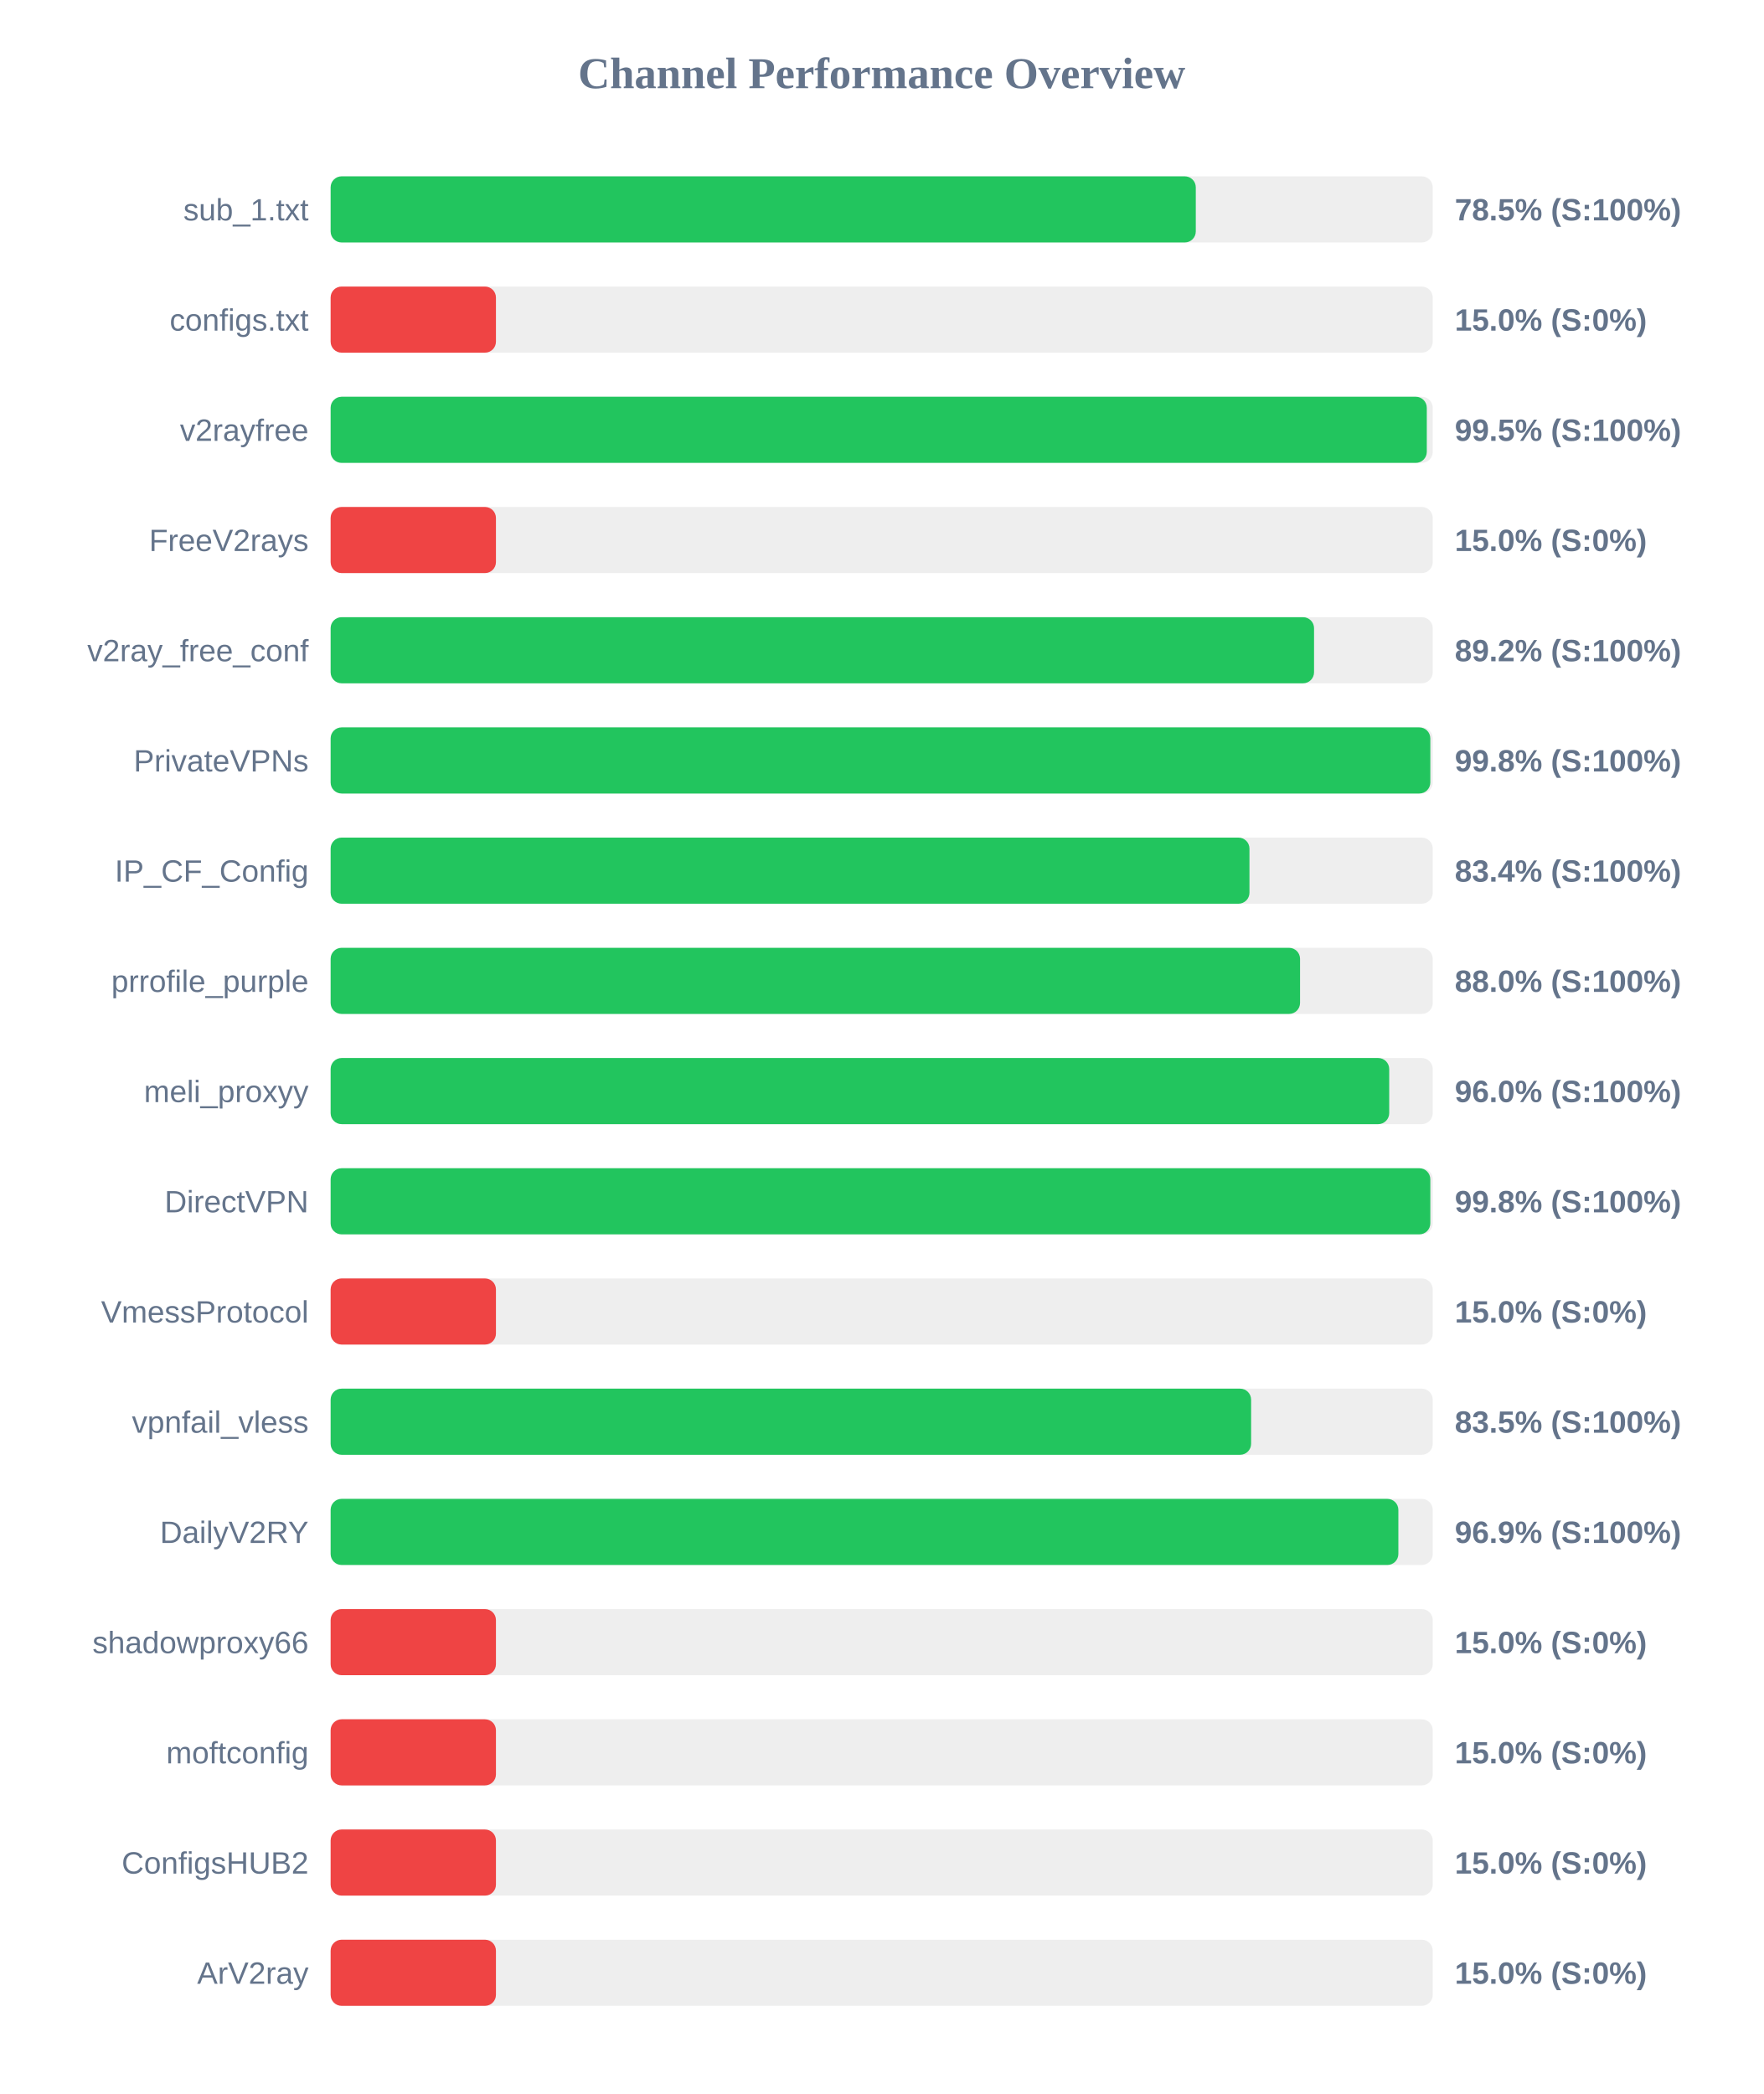
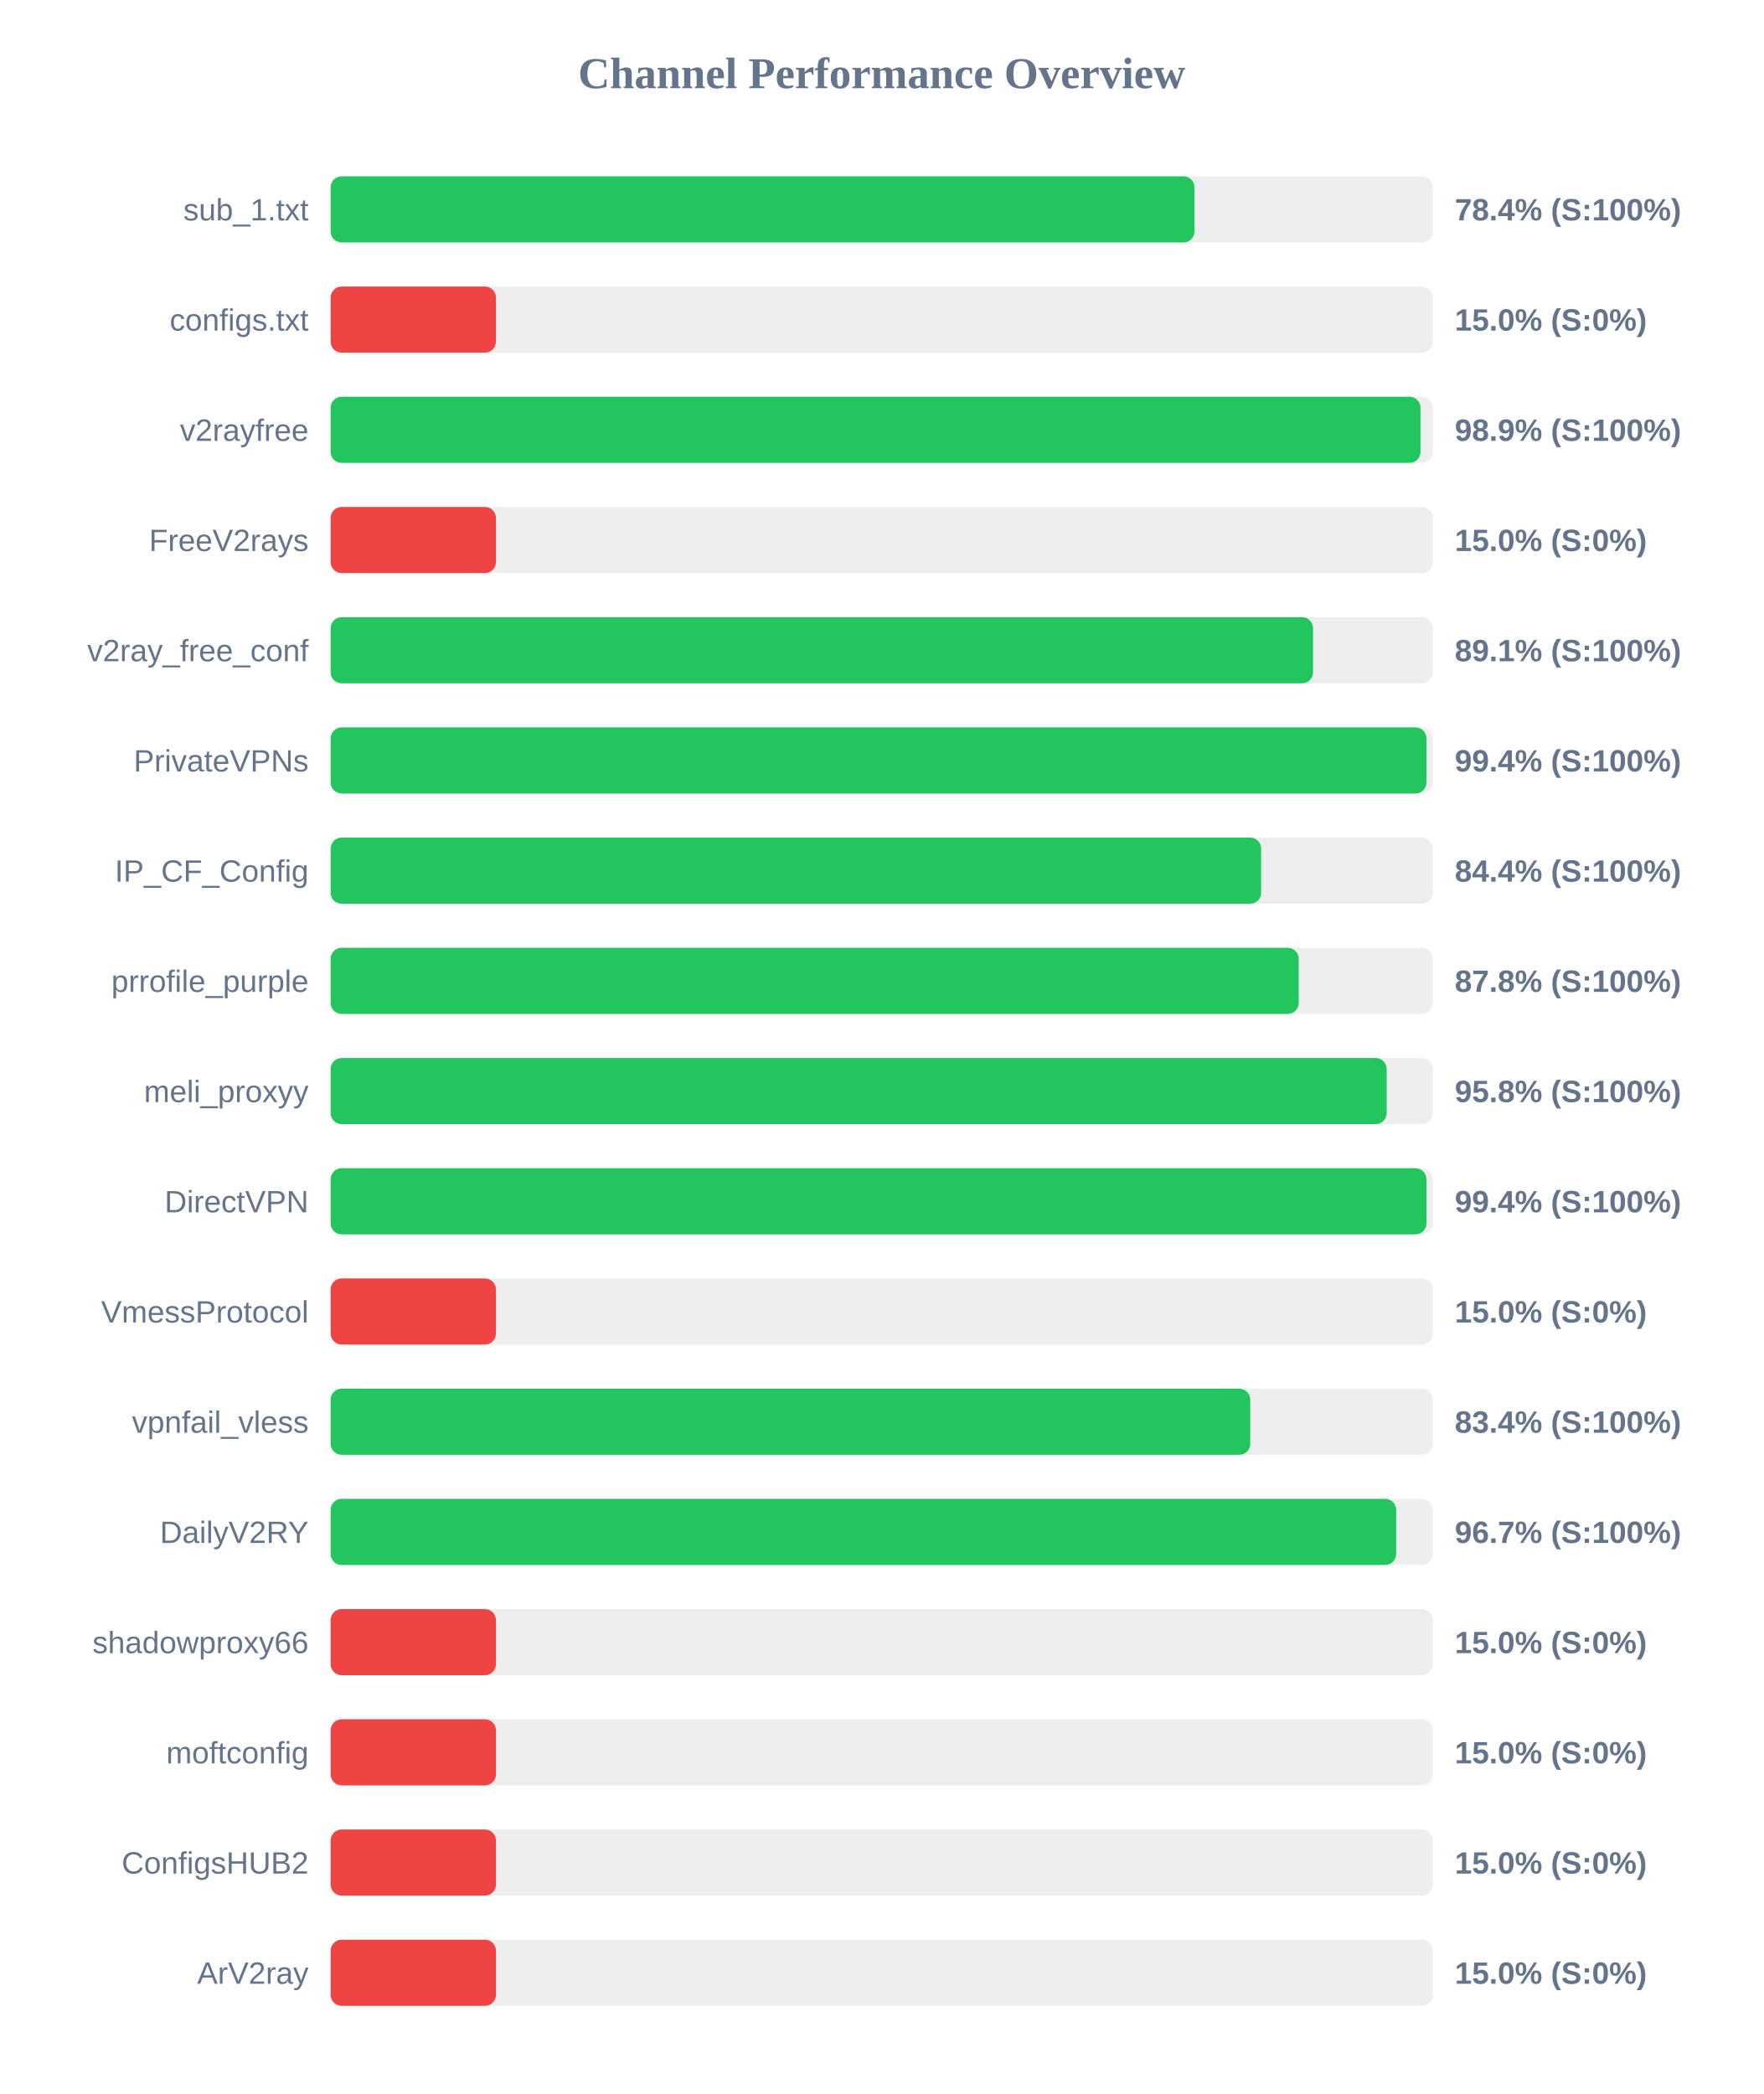
<svg xmlns="http://www.w3.org/2000/svg" width="800" height="950" version="1.1">
  <style>
        .row { font: 14px Arial; fill: #64748b; }
        .score { font: bold 14px Arial; fill: #64748b; }
    </style>
  <text x="400" y="40" text-anchor="middle" font-size="20px" font-weight="bold" fill="#64748b">Channel Performance Overview</text>
  <rect x="150" y="80" width="500" height="30" fill="#eee" rx="5" />
-   <rect x="150" y="80" width="392.5" height="30" fill="#22c55e" rx="5" />
+   <rect x="150" y="80" width="391.9" height="30" fill="#22c55e" rx="5" />
  <text x="140" y="100" text-anchor="end" class="row">sub_1.txt</text>
-   <text x="660" y="100" text-anchor="start" class="score">78.5% (S:100%)</text>
+   <text x="660" y="100" text-anchor="start" class="score">78.4% (S:100%)</text>
  <rect x="150" y="130" width="500" height="30" fill="#eee" rx="5" />
  <rect x="150" y="130" width="75.0" height="30" fill="#ef4444" rx="5" />
  <text x="140" y="150" text-anchor="end" class="row">configs.txt</text>
  <text x="660" y="150" text-anchor="start" class="score">15.0% (S:0%)</text>
  <rect x="150" y="180" width="500" height="30" fill="#eee" rx="5" />
-   <rect x="150" y="180" width="497.3" height="30" fill="#22c55e" rx="5" />
+   <rect x="150" y="180" width="494.45" height="30" fill="#22c55e" rx="5" />
  <text x="140" y="200" text-anchor="end" class="row">v2rayfree</text>
-   <text x="660" y="200" text-anchor="start" class="score">99.5% (S:100%)</text>
+   <text x="660" y="200" text-anchor="start" class="score">98.9% (S:100%)</text>
  <rect x="150" y="230" width="500" height="30" fill="#eee" rx="5" />
  <rect x="150" y="230" width="75.0" height="30" fill="#ef4444" rx="5" />
  <text x="140" y="250" text-anchor="end" class="row">FreeV2rays</text>
  <text x="660" y="250" text-anchor="start" class="score">15.0% (S:0%)</text>
  <rect x="150" y="280" width="500" height="30" fill="#eee" rx="5" />
-   <rect x="150" y="280" width="446.15" height="30" fill="#22c55e" rx="5" />
+   <rect x="150" y="280" width="445.7" height="30" fill="#22c55e" rx="5" />
  <text x="140" y="300" text-anchor="end" class="row">v2ray_free_conf</text>
-   <text x="660" y="300" text-anchor="start" class="score">89.2% (S:100%)</text>
+   <text x="660" y="300" text-anchor="start" class="score">89.1% (S:100%)</text>
  <rect x="150" y="330" width="500" height="30" fill="#eee" rx="5" />
-   <rect x="150" y="330" width="498.9" height="30" fill="#22c55e" rx="5" />
+   <rect x="150" y="330" width="497.15" height="30" fill="#22c55e" rx="5" />
  <text x="140" y="350" text-anchor="end" class="row">PrivateVPNs</text>
-   <text x="660" y="350" text-anchor="start" class="score">99.8% (S:100%)</text>
+   <text x="660" y="350" text-anchor="start" class="score">99.4% (S:100%)</text>
  <rect x="150" y="380" width="500" height="30" fill="#eee" rx="5" />
-   <rect x="150" y="380" width="416.85" height="30" fill="#22c55e" rx="5" />
+   <rect x="150" y="380" width="422.15" height="30" fill="#22c55e" rx="5" />
  <text x="140" y="400" text-anchor="end" class="row">IP_CF_Config</text>
-   <text x="660" y="400" text-anchor="start" class="score">83.4% (S:100%)</text>
+   <text x="660" y="400" text-anchor="start" class="score">84.4% (S:100%)</text>
  <rect x="150" y="430" width="500" height="30" fill="#eee" rx="5" />
-   <rect x="150" y="430" width="439.8" height="30" fill="#22c55e" rx="5" />
+   <rect x="150" y="430" width="439.2" height="30" fill="#22c55e" rx="5" />
  <text x="140" y="450" text-anchor="end" class="row">prrofile_purple</text>
-   <text x="660" y="450" text-anchor="start" class="score">88.0% (S:100%)</text>
+   <text x="660" y="450" text-anchor="start" class="score">87.8% (S:100%)</text>
  <rect x="150" y="480" width="500" height="30" fill="#eee" rx="5" />
-   <rect x="150" y="480" width="480.25" height="30" fill="#22c55e" rx="5" />
+   <rect x="150" y="480" width="479.1" height="30" fill="#22c55e" rx="5" />
  <text x="140" y="500" text-anchor="end" class="row">meli_proxyy</text>
-   <text x="660" y="500" text-anchor="start" class="score">96.0% (S:100%)</text>
+   <text x="660" y="500" text-anchor="start" class="score">95.8% (S:100%)</text>
  <rect x="150" y="530" width="500" height="30" fill="#eee" rx="5" />
-   <rect x="150" y="530" width="498.9" height="30" fill="#22c55e" rx="5" />
+   <rect x="150" y="530" width="497.15" height="30" fill="#22c55e" rx="5" />
  <text x="140" y="550" text-anchor="end" class="row">DirectVPN</text>
-   <text x="660" y="550" text-anchor="start" class="score">99.8% (S:100%)</text>
+   <text x="660" y="550" text-anchor="start" class="score">99.4% (S:100%)</text>
  <rect x="150" y="580" width="500" height="30" fill="#eee" rx="5" />
  <rect x="150" y="580" width="75.0" height="30" fill="#ef4444" rx="5" />
  <text x="140" y="600" text-anchor="end" class="row">VmessProtocol</text>
  <text x="660" y="600" text-anchor="start" class="score">15.0% (S:0%)</text>
  <rect x="150" y="630" width="500" height="30" fill="#eee" rx="5" />
-   <rect x="150" y="630" width="417.6" height="30" fill="#22c55e" rx="5" />
+   <rect x="150" y="630" width="417.2" height="30" fill="#22c55e" rx="5" />
  <text x="140" y="650" text-anchor="end" class="row">vpnfail_vless</text>
-   <text x="660" y="650" text-anchor="start" class="score">83.5% (S:100%)</text>
+   <text x="660" y="650" text-anchor="start" class="score">83.4% (S:100%)</text>
  <rect x="150" y="680" width="500" height="30" fill="#eee" rx="5" />
-   <rect x="150" y="680" width="484.4" height="30" fill="#22c55e" rx="5" />
+   <rect x="150" y="680" width="483.4" height="30" fill="#22c55e" rx="5" />
  <text x="140" y="700" text-anchor="end" class="row">DailyV2RY</text>
-   <text x="660" y="700" text-anchor="start" class="score">96.9% (S:100%)</text>
+   <text x="660" y="700" text-anchor="start" class="score">96.7% (S:100%)</text>
  <rect x="150" y="730" width="500" height="30" fill="#eee" rx="5" />
  <rect x="150" y="730" width="75.0" height="30" fill="#ef4444" rx="5" />
  <text x="140" y="750" text-anchor="end" class="row">shadowproxy66</text>
  <text x="660" y="750" text-anchor="start" class="score">15.0% (S:0%)</text>
  <rect x="150" y="780" width="500" height="30" fill="#eee" rx="5" />
  <rect x="150" y="780" width="75.0" height="30" fill="#ef4444" rx="5" />
  <text x="140" y="800" text-anchor="end" class="row">moftconfig</text>
  <text x="660" y="800" text-anchor="start" class="score">15.0% (S:0%)</text>
  <rect x="150" y="830" width="500" height="30" fill="#eee" rx="5" />
  <rect x="150" y="830" width="75.0" height="30" fill="#ef4444" rx="5" />
  <text x="140" y="850" text-anchor="end" class="row">ConfigsHUB2</text>
  <text x="660" y="850" text-anchor="start" class="score">15.0% (S:0%)</text>
  <rect x="150" y="880" width="500" height="30" fill="#eee" rx="5" />
  <rect x="150" y="880" width="75.0" height="30" fill="#ef4444" rx="5" />
  <text x="140" y="900" text-anchor="end" class="row">ArV2ray</text>
  <text x="660" y="900" text-anchor="start" class="score">15.0% (S:0%)</text>
</svg>
